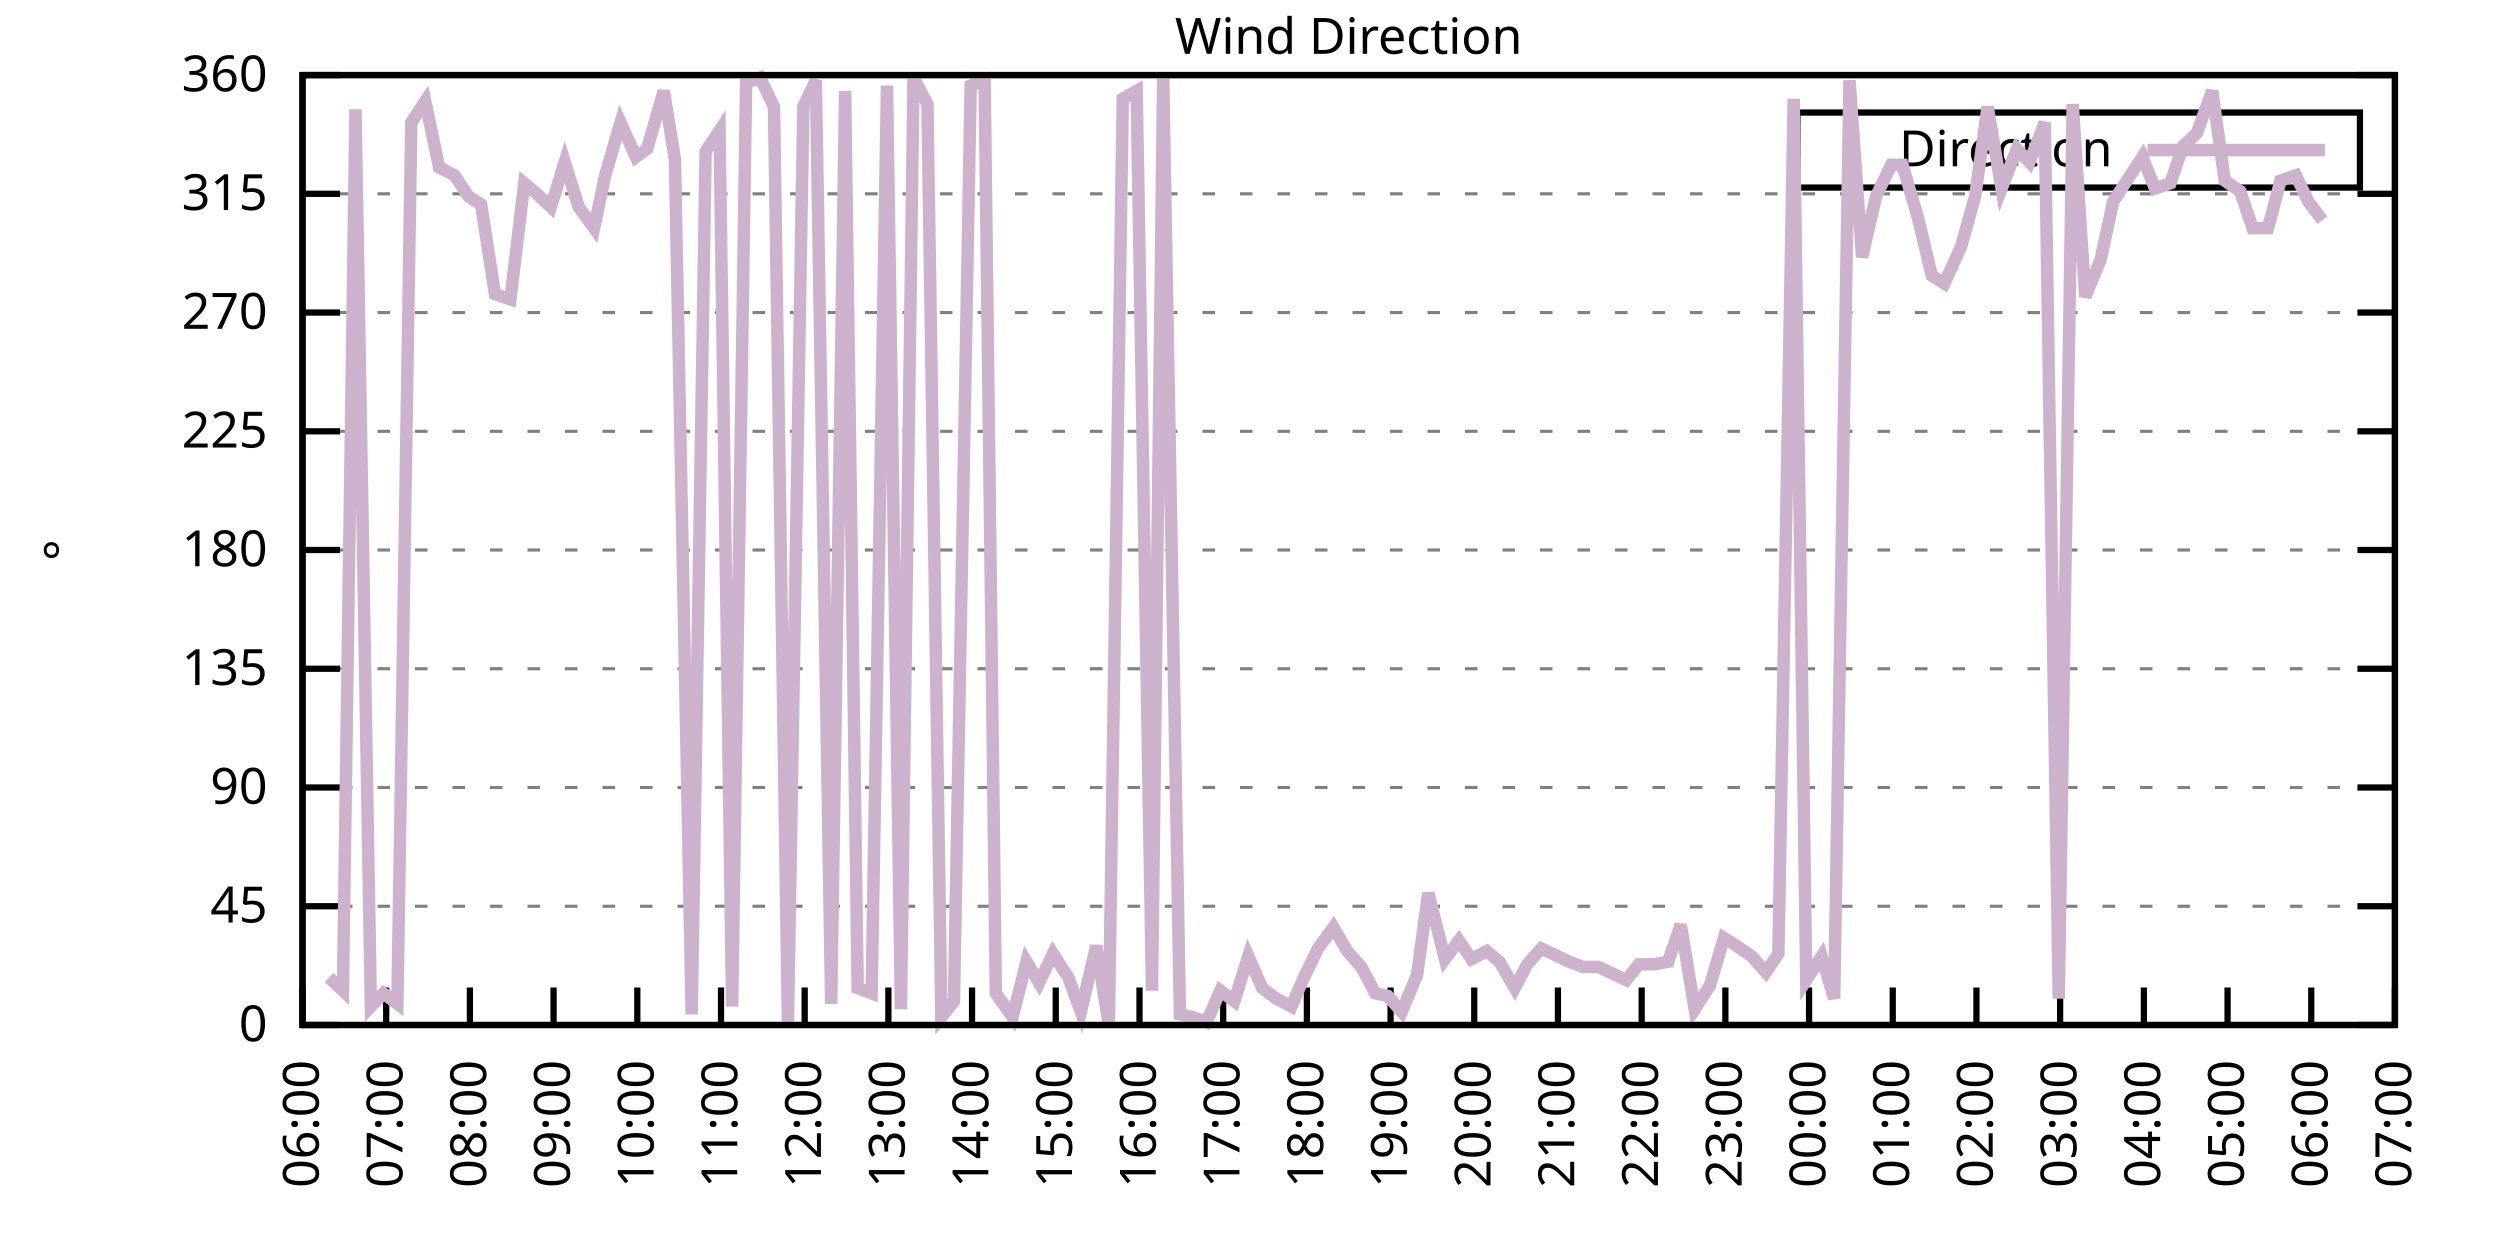
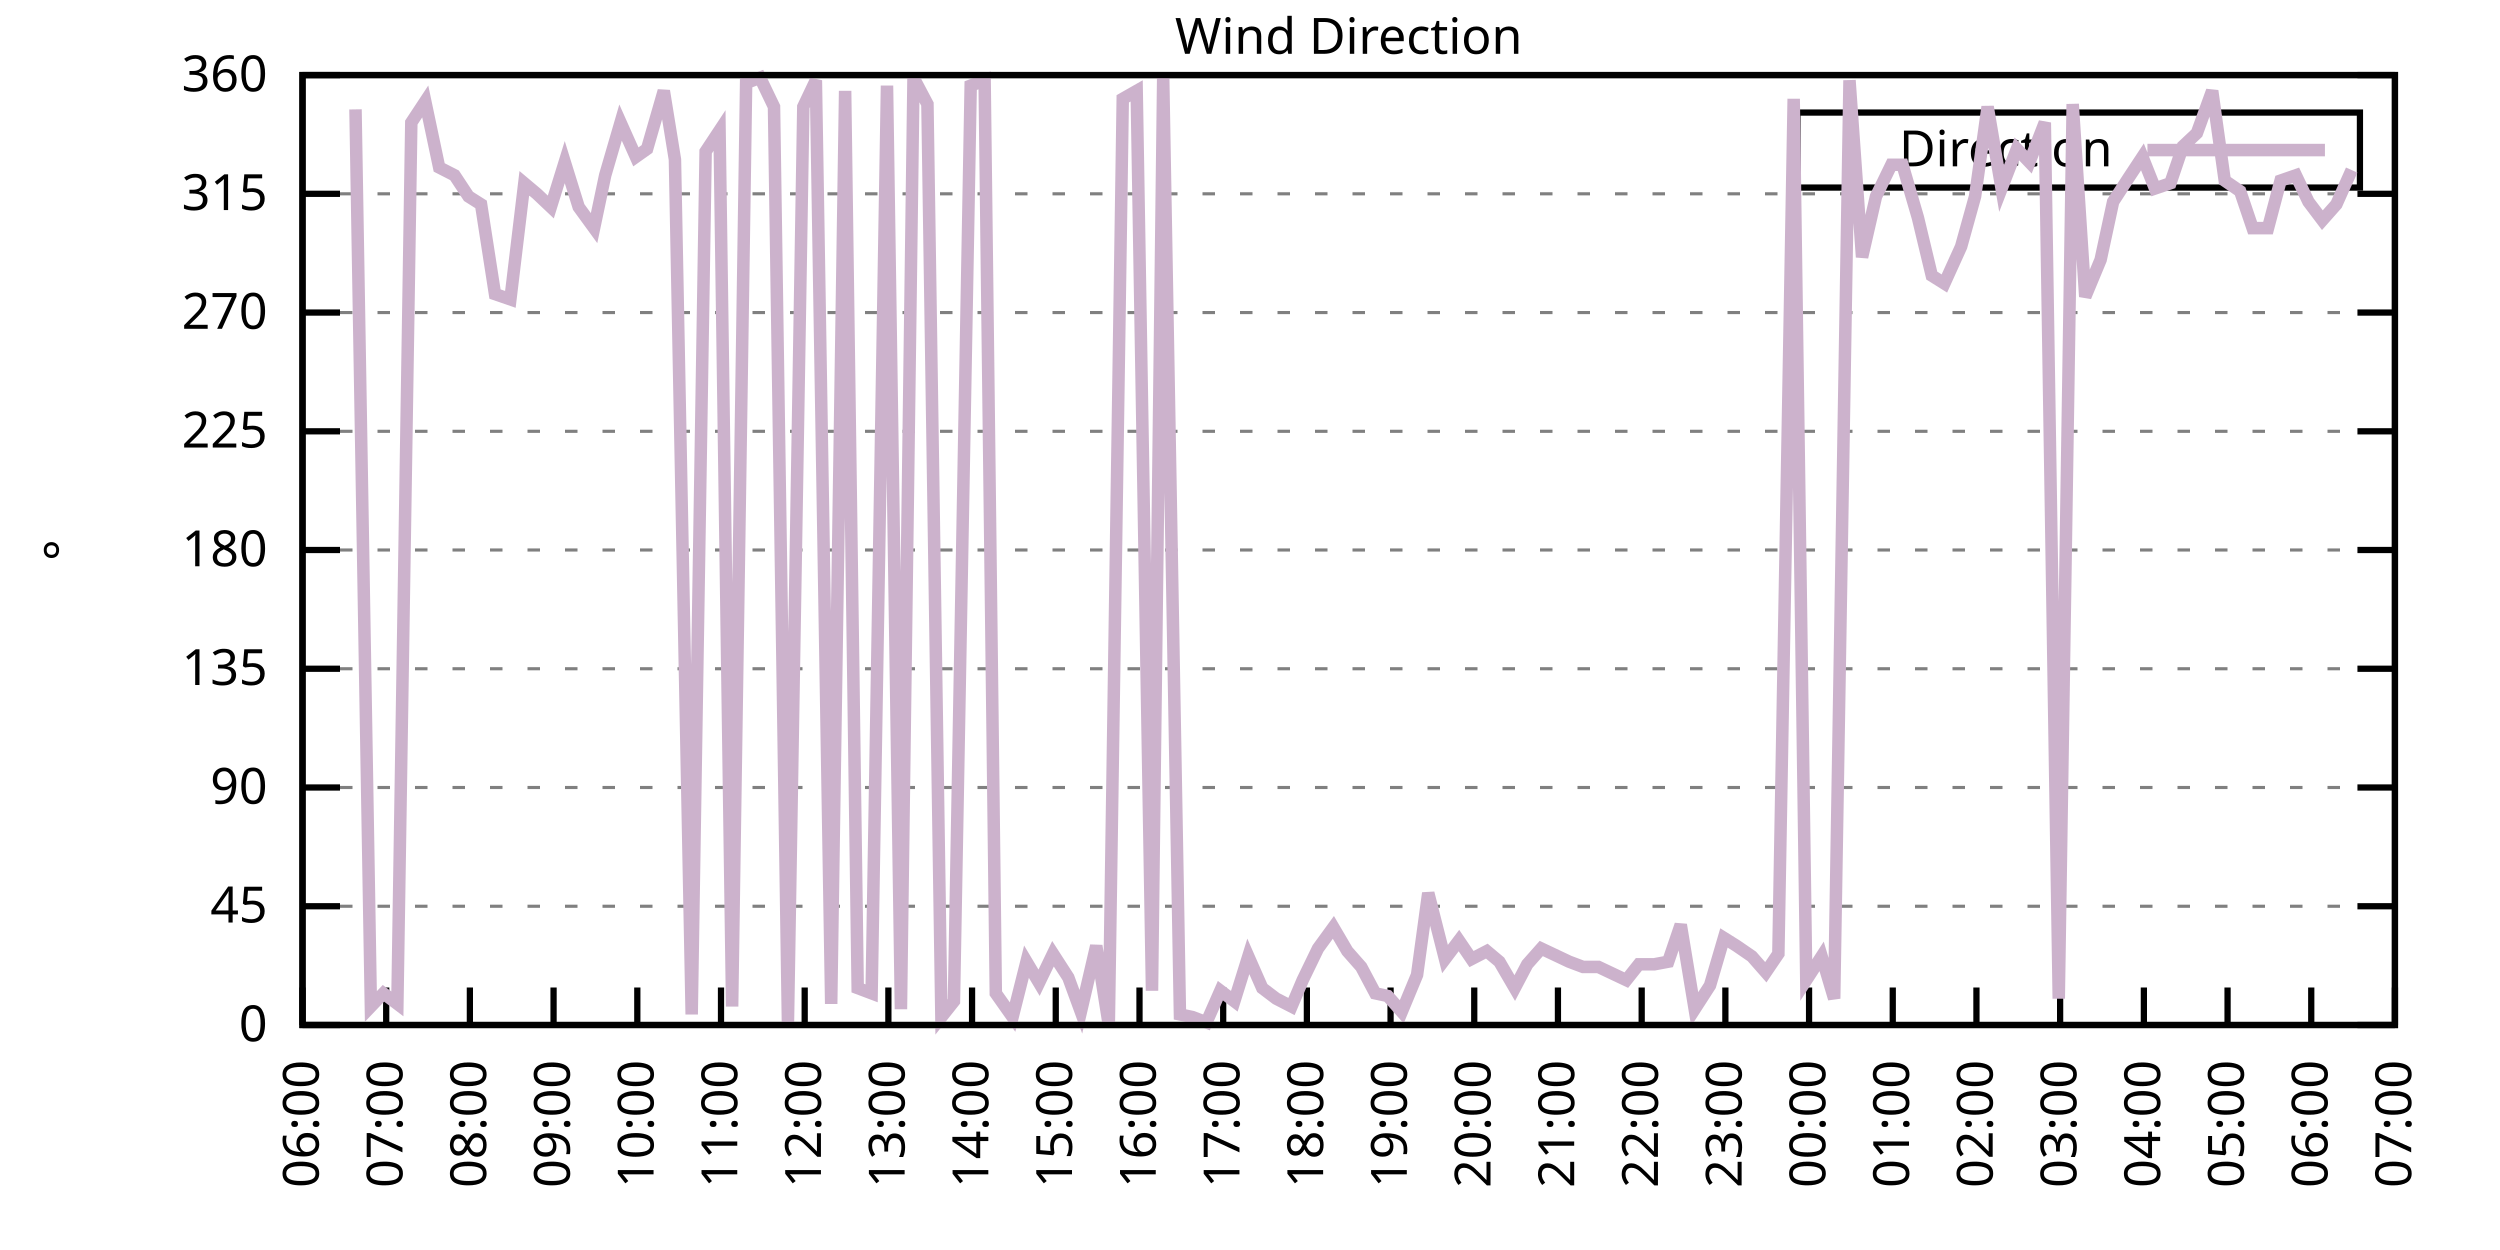
<svg xmlns="http://www.w3.org/2000/svg" xmlns:xlink="http://www.w3.org/1999/xlink" width="400" height="200" viewBox="0 0 400 200">
  <g id="gnuplot_canvas">
    <rect x="0" y="0" width="400" height="200" fill="none" />
    <defs>
      <circle id="gpDot" r="0.5" stroke-width="0.5" stroke="currentColor" />
      <path id="gpPt0" stroke-width="0.333" stroke="currentColor" d="M-1,0 h2 M0,-1 v2" />
      <path id="gpPt1" stroke-width="0.333" stroke="currentColor" d="M-1,-1 L1,1 M1,-1 L-1,1" />
      <path id="gpPt2" stroke-width="0.333" stroke="currentColor" d="M-1,0 L1,0 M0,-1 L0,1 M-1,-1 L1,1 M-1,1 L1,-1" />
      <rect id="gpPt3" stroke-width="0.333" stroke="currentColor" x="-1" y="-1" width="2" height="2" />
      <rect id="gpPt4" stroke-width="0.333" stroke="currentColor" fill="currentColor" x="-1" y="-1" width="2" height="2" />
      <circle id="gpPt5" stroke-width="0.333" stroke="currentColor" cx="0" cy="0" r="1" />
      <use xlink:href="#gpPt5" id="gpPt6" fill="currentColor" stroke="none" />
      <path id="gpPt7" stroke-width="0.333" stroke="currentColor" d="M0,-1.33 L-1.33,0.67 L1.33,0.67 z" />
      <use xlink:href="#gpPt7" id="gpPt8" fill="currentColor" stroke="none" />
      <use xlink:href="#gpPt7" id="gpPt9" stroke="currentColor" transform="rotate(180)" />
      <use xlink:href="#gpPt9" id="gpPt10" fill="currentColor" stroke="none" />
      <use xlink:href="#gpPt3" id="gpPt11" stroke="currentColor" transform="rotate(45)" />
      <use xlink:href="#gpPt11" id="gpPt12" fill="currentColor" stroke="none" />
      <path id="gpPt13" stroke-width="0.333" stroke="currentColor" d="M0,1.330 L1.265,0.411 L0.782,-1.067 L-0.782,-1.076 L-1.265,0.411 z" />
      <use xlink:href="#gpPt13" id="gpPt14" fill="currentColor" stroke="none" />
      <filter id="textbox" filterUnits="objectBoundingBox" x="0" y="0" height="1" width="1">
        <feFlood flood-color="white" flood-opacity="1" result="bgnd" />
        <feComposite in="SourceGraphic" in2="bgnd" operator="atop" />
      </filter>
      <filter id="greybox" filterUnits="objectBoundingBox" x="0" y="0" height="1" width="1">
        <feFlood flood-color="lightgrey" flood-opacity="1" result="grey" />
        <feComposite in="SourceGraphic" in2="grey" operator="atop" />
      </filter>
    </defs>
    <g fill="none" color="white" stroke="currentColor" stroke-width="1.00" stroke-linecap="butt" stroke-linejoin="miter">
</g>
    <g fill="none" color="black" stroke="currentColor" stroke-width="1.00" stroke-linecap="butt" stroke-linejoin="miter">
      <g stroke="none" shape-rendering="crispEdges">
        <polygon fill="rgb(255, 255, 255)" points="48.40,164.00 383.18,164.00 383.18,12.02 48.40,12.02 " />
      </g>
    </g>
    <g fill="none" color="black" stroke="currentColor" stroke-width="1.00" stroke-linecap="butt" stroke-linejoin="miter">
</g>
    <g fill="none" color="black" stroke="black" stroke-width="0.50" stroke-linecap="butt" stroke-linejoin="miter">
</g>
    <g fill="none" color="gray" stroke="currentColor" stroke-width="0.50" stroke-linecap="butt" stroke-linejoin="miter">
      <path stroke="gray" stroke-dasharray="2,4" class="gridline" d="M48.40,164.00 L383.19,164.00  " />
    </g>
    <g fill="none" color="gray" stroke="gray" stroke-width="1.00" stroke-linecap="butt" stroke-linejoin="miter">
</g>
    <g fill="none" color="black" stroke="currentColor" stroke-width="1.00" stroke-linecap="butt" stroke-linejoin="miter">
      <path stroke="black" d="M48.40,164.00 L54.40,164.00 M383.19,164.00 L377.19,164.00  " />
      <g transform="translate(42.80,166.60)" stroke="none" fill="black" font-family="Sans" font-size="8.00" text-anchor="end">
        <text>
          <tspan font-family="Sans"> 0</tspan>
        </text>
      </g>
    </g>
    <g fill="none" color="black" stroke="currentColor" stroke-width="1.00" stroke-linecap="butt" stroke-linejoin="miter">
</g>
    <g fill="none" color="black" stroke="black" stroke-width="0.50" stroke-linecap="butt" stroke-linejoin="miter">
</g>
    <g fill="none" color="gray" stroke="currentColor" stroke-width="0.50" stroke-linecap="butt" stroke-linejoin="miter">
      <path stroke="gray" stroke-dasharray="2,4" class="gridline" d="M48.40,145.00 L383.19,145.00  " />
    </g>
    <g fill="none" color="gray" stroke="gray" stroke-width="1.00" stroke-linecap="butt" stroke-linejoin="miter">
</g>
    <g fill="none" color="black" stroke="currentColor" stroke-width="1.00" stroke-linecap="butt" stroke-linejoin="miter">
      <path stroke="black" d="M48.40,145.00 L54.40,145.00 M383.19,145.00 L377.19,145.00  " />
      <g transform="translate(42.80,147.60)" stroke="none" fill="black" font-family="Sans" font-size="8.00" text-anchor="end">
        <text>
          <tspan font-family="Sans"> 45</tspan>
        </text>
      </g>
    </g>
    <g fill="none" color="black" stroke="currentColor" stroke-width="1.00" stroke-linecap="butt" stroke-linejoin="miter">
</g>
    <g fill="none" color="black" stroke="black" stroke-width="0.50" stroke-linecap="butt" stroke-linejoin="miter">
</g>
    <g fill="none" color="gray" stroke="currentColor" stroke-width="0.50" stroke-linecap="butt" stroke-linejoin="miter">
      <path stroke="gray" stroke-dasharray="2,4" class="gridline" d="M48.40,126.00 L383.19,126.00  " />
    </g>
    <g fill="none" color="gray" stroke="gray" stroke-width="1.00" stroke-linecap="butt" stroke-linejoin="miter">
</g>
    <g fill="none" color="black" stroke="currentColor" stroke-width="1.00" stroke-linecap="butt" stroke-linejoin="miter">
      <path stroke="black" d="M48.40,126.00 L54.40,126.00 M383.19,126.00 L377.19,126.00  " />
      <g transform="translate(42.80,128.60)" stroke="none" fill="black" font-family="Sans" font-size="8.00" text-anchor="end">
        <text>
          <tspan font-family="Sans"> 90</tspan>
        </text>
      </g>
    </g>
    <g fill="none" color="black" stroke="currentColor" stroke-width="1.00" stroke-linecap="butt" stroke-linejoin="miter">
</g>
    <g fill="none" color="black" stroke="black" stroke-width="0.50" stroke-linecap="butt" stroke-linejoin="miter">
</g>
    <g fill="none" color="gray" stroke="currentColor" stroke-width="0.50" stroke-linecap="butt" stroke-linejoin="miter">
      <path stroke="gray" stroke-dasharray="2,4" class="gridline" d="M48.40,107.00 L383.19,107.00  " />
    </g>
    <g fill="none" color="gray" stroke="gray" stroke-width="1.00" stroke-linecap="butt" stroke-linejoin="miter">
</g>
    <g fill="none" color="black" stroke="currentColor" stroke-width="1.00" stroke-linecap="butt" stroke-linejoin="miter">
      <path stroke="black" d="M48.40,107.00 L54.40,107.00 M383.19,107.00 L377.19,107.00  " />
      <g transform="translate(42.80,109.60)" stroke="none" fill="black" font-family="Sans" font-size="8.00" text-anchor="end">
        <text>
          <tspan font-family="Sans"> 135</tspan>
        </text>
      </g>
    </g>
    <g fill="none" color="black" stroke="currentColor" stroke-width="1.00" stroke-linecap="butt" stroke-linejoin="miter">
</g>
    <g fill="none" color="black" stroke="black" stroke-width="0.50" stroke-linecap="butt" stroke-linejoin="miter">
</g>
    <g fill="none" color="gray" stroke="currentColor" stroke-width="0.50" stroke-linecap="butt" stroke-linejoin="miter">
      <path stroke="gray" stroke-dasharray="2,4" class="gridline" d="M48.40,88.00 L383.19,88.00  " />
    </g>
    <g fill="none" color="gray" stroke="gray" stroke-width="1.00" stroke-linecap="butt" stroke-linejoin="miter">
</g>
    <g fill="none" color="black" stroke="currentColor" stroke-width="1.00" stroke-linecap="butt" stroke-linejoin="miter">
      <path stroke="black" d="M48.40,88.00 L54.40,88.00 M383.19,88.00 L377.19,88.00  " />
      <g transform="translate(42.80,90.60)" stroke="none" fill="black" font-family="Sans" font-size="8.00" text-anchor="end">
        <text>
          <tspan font-family="Sans"> 180</tspan>
        </text>
      </g>
    </g>
    <g fill="none" color="black" stroke="currentColor" stroke-width="1.00" stroke-linecap="butt" stroke-linejoin="miter">
</g>
    <g fill="none" color="black" stroke="black" stroke-width="0.50" stroke-linecap="butt" stroke-linejoin="miter">
</g>
    <g fill="none" color="gray" stroke="currentColor" stroke-width="0.50" stroke-linecap="butt" stroke-linejoin="miter">
      <path stroke="gray" stroke-dasharray="2,4" class="gridline" d="M48.40,69.01 L383.19,69.01  " />
    </g>
    <g fill="none" color="gray" stroke="gray" stroke-width="1.00" stroke-linecap="butt" stroke-linejoin="miter">
</g>
    <g fill="none" color="black" stroke="currentColor" stroke-width="1.00" stroke-linecap="butt" stroke-linejoin="miter">
      <path stroke="black" d="M48.40,69.01 L54.40,69.01 M383.19,69.01 L377.19,69.01  " />
      <g transform="translate(42.80,71.61)" stroke="none" fill="black" font-family="Sans" font-size="8.00" text-anchor="end">
        <text>
          <tspan font-family="Sans"> 225</tspan>
        </text>
      </g>
    </g>
    <g fill="none" color="black" stroke="currentColor" stroke-width="1.00" stroke-linecap="butt" stroke-linejoin="miter">
</g>
    <g fill="none" color="black" stroke="black" stroke-width="0.50" stroke-linecap="butt" stroke-linejoin="miter">
</g>
    <g fill="none" color="gray" stroke="currentColor" stroke-width="0.50" stroke-linecap="butt" stroke-linejoin="miter">
      <path stroke="gray" stroke-dasharray="2,4" class="gridline" d="M48.40,50.01 L383.19,50.01  " />
    </g>
    <g fill="none" color="gray" stroke="gray" stroke-width="1.00" stroke-linecap="butt" stroke-linejoin="miter">
</g>
    <g fill="none" color="black" stroke="currentColor" stroke-width="1.00" stroke-linecap="butt" stroke-linejoin="miter">
      <path stroke="black" d="M48.40,50.01 L54.40,50.01 M383.19,50.01 L377.19,50.01  " />
      <g transform="translate(42.80,52.61)" stroke="none" fill="black" font-family="Sans" font-size="8.00" text-anchor="end">
        <text>
          <tspan font-family="Sans"> 270</tspan>
        </text>
      </g>
    </g>
    <g fill="none" color="black" stroke="currentColor" stroke-width="1.00" stroke-linecap="butt" stroke-linejoin="miter">
</g>
    <g fill="none" color="black" stroke="black" stroke-width="0.50" stroke-linecap="butt" stroke-linejoin="miter">
</g>
    <g fill="none" color="gray" stroke="currentColor" stroke-width="0.50" stroke-linecap="butt" stroke-linejoin="miter">
      <path stroke="gray" stroke-dasharray="2,4" class="gridline" d="M48.40,31.01 L383.19,31.01  " />
    </g>
    <g fill="none" color="gray" stroke="gray" stroke-width="1.00" stroke-linecap="butt" stroke-linejoin="miter">
</g>
    <g fill="none" color="black" stroke="currentColor" stroke-width="1.00" stroke-linecap="butt" stroke-linejoin="miter">
      <path stroke="black" d="M48.40,31.01 L54.40,31.01 M383.19,31.01 L377.19,31.01  " />
      <g transform="translate(42.80,33.61)" stroke="none" fill="black" font-family="Sans" font-size="8.00" text-anchor="end">
        <text>
          <tspan font-family="Sans"> 315</tspan>
        </text>
      </g>
    </g>
    <g fill="none" color="black" stroke="currentColor" stroke-width="1.00" stroke-linecap="butt" stroke-linejoin="miter">
</g>
    <g fill="none" color="black" stroke="black" stroke-width="0.50" stroke-linecap="butt" stroke-linejoin="miter">
</g>
    <g fill="none" color="gray" stroke="currentColor" stroke-width="0.50" stroke-linecap="butt" stroke-linejoin="miter">
      <path stroke="gray" stroke-dasharray="2,4" class="gridline" d="M48.40,12.01 L383.19,12.01  " />
    </g>
    <g fill="none" color="gray" stroke="gray" stroke-width="1.00" stroke-linecap="butt" stroke-linejoin="miter">
</g>
    <g fill="none" color="black" stroke="currentColor" stroke-width="1.00" stroke-linecap="butt" stroke-linejoin="miter">
      <path stroke="black" d="M48.40,12.01 L54.40,12.01 M383.19,12.01 L377.19,12.01  " />
      <g transform="translate(42.80,14.61)" stroke="none" fill="black" font-family="Sans" font-size="8.00" text-anchor="end">
        <text>
          <tspan font-family="Sans"> 360</tspan>
        </text>
      </g>
    </g>
    <g fill="none" color="black" stroke="currentColor" stroke-width="1.00" stroke-linecap="butt" stroke-linejoin="miter">
      <path stroke="black" d="M48.40,164.00 L48.40,158.00  " />
      <g transform="translate(51.00,169.60) rotate(270.00)" stroke="none" fill="black" font-family="Sans" font-size="8.00" text-anchor="end">
        <text>
          <tspan font-family="Sans">06:00</tspan>
        </text>
      </g>
    </g>
    <g fill="none" color="black" stroke="currentColor" stroke-width="1.00" stroke-linecap="butt" stroke-linejoin="miter">
      <path stroke="black" d="M61.79,164.00 L61.79,158.00  " />
      <g transform="translate(64.39,169.60) rotate(270.00)" stroke="none" fill="black" font-family="Sans" font-size="8.00" text-anchor="end">
        <text>
          <tspan font-family="Sans">07:00</tspan>
        </text>
      </g>
    </g>
    <g fill="none" color="black" stroke="currentColor" stroke-width="1.00" stroke-linecap="butt" stroke-linejoin="miter">
      <path stroke="black" d="M75.18,164.00 L75.18,158.00  " />
      <g transform="translate(77.78,169.60) rotate(270.00)" stroke="none" fill="black" font-family="Sans" font-size="8.00" text-anchor="end">
        <text>
          <tspan font-family="Sans">08:00</tspan>
        </text>
      </g>
    </g>
    <g fill="none" color="black" stroke="currentColor" stroke-width="1.00" stroke-linecap="butt" stroke-linejoin="miter">
      <path stroke="black" d="M88.57,164.00 L88.57,158.00  " />
      <g transform="translate(91.17,169.60) rotate(270.00)" stroke="none" fill="black" font-family="Sans" font-size="8.00" text-anchor="end">
        <text>
          <tspan font-family="Sans">09:00</tspan>
        </text>
      </g>
    </g>
    <g fill="none" color="black" stroke="currentColor" stroke-width="1.00" stroke-linecap="butt" stroke-linejoin="miter">
      <path stroke="black" d="M101.97,164.00 L101.97,158.00  " />
      <g transform="translate(104.57,169.60) rotate(270.00)" stroke="none" fill="black" font-family="Sans" font-size="8.00" text-anchor="end">
        <text>
          <tspan font-family="Sans">10:00</tspan>
        </text>
      </g>
    </g>
    <g fill="none" color="black" stroke="currentColor" stroke-width="1.00" stroke-linecap="butt" stroke-linejoin="miter">
      <path stroke="black" d="M115.36,164.00 L115.36,158.00  " />
      <g transform="translate(117.96,169.60) rotate(270.00)" stroke="none" fill="black" font-family="Sans" font-size="8.00" text-anchor="end">
        <text>
          <tspan font-family="Sans">11:00</tspan>
        </text>
      </g>
    </g>
    <g fill="none" color="black" stroke="currentColor" stroke-width="1.00" stroke-linecap="butt" stroke-linejoin="miter">
      <path stroke="black" d="M128.75,164.00 L128.75,158.00  " />
      <g transform="translate(131.35,169.60) rotate(270.00)" stroke="none" fill="black" font-family="Sans" font-size="8.00" text-anchor="end">
        <text>
          <tspan font-family="Sans">12:00</tspan>
        </text>
      </g>
    </g>
    <g fill="none" color="black" stroke="currentColor" stroke-width="1.00" stroke-linecap="butt" stroke-linejoin="miter">
      <path stroke="black" d="M142.14,164.00 L142.14,158.00  " />
      <g transform="translate(144.74,169.60) rotate(270.00)" stroke="none" fill="black" font-family="Sans" font-size="8.00" text-anchor="end">
        <text>
          <tspan font-family="Sans">13:00</tspan>
        </text>
      </g>
    </g>
    <g fill="none" color="black" stroke="currentColor" stroke-width="1.00" stroke-linecap="butt" stroke-linejoin="miter">
      <path stroke="black" d="M155.53,164.00 L155.53,158.00  " />
      <g transform="translate(158.13,169.60) rotate(270.00)" stroke="none" fill="black" font-family="Sans" font-size="8.00" text-anchor="end">
        <text>
          <tspan font-family="Sans">14:00</tspan>
        </text>
      </g>
    </g>
    <g fill="none" color="black" stroke="currentColor" stroke-width="1.00" stroke-linecap="butt" stroke-linejoin="miter">
      <path stroke="black" d="M168.92,164.00 L168.92,158.00  " />
      <g transform="translate(171.52,169.60) rotate(270.00)" stroke="none" fill="black" font-family="Sans" font-size="8.00" text-anchor="end">
        <text>
          <tspan font-family="Sans">15:00</tspan>
        </text>
      </g>
    </g>
    <g fill="none" color="black" stroke="currentColor" stroke-width="1.00" stroke-linecap="butt" stroke-linejoin="miter">
      <path stroke="black" d="M182.32,164.00 L182.32,158.00  " />
      <g transform="translate(184.92,169.60) rotate(270.00)" stroke="none" fill="black" font-family="Sans" font-size="8.00" text-anchor="end">
        <text>
          <tspan font-family="Sans">16:00</tspan>
        </text>
      </g>
    </g>
    <g fill="none" color="black" stroke="currentColor" stroke-width="1.00" stroke-linecap="butt" stroke-linejoin="miter">
      <path stroke="black" d="M195.71,164.00 L195.71,158.00  " />
      <g transform="translate(198.31,169.60) rotate(270.00)" stroke="none" fill="black" font-family="Sans" font-size="8.00" text-anchor="end">
        <text>
          <tspan font-family="Sans">17:00</tspan>
        </text>
      </g>
    </g>
    <g fill="none" color="black" stroke="currentColor" stroke-width="1.00" stroke-linecap="butt" stroke-linejoin="miter">
      <path stroke="black" d="M209.10,164.00 L209.10,158.00  " />
      <g transform="translate(211.70,169.60) rotate(270.00)" stroke="none" fill="black" font-family="Sans" font-size="8.00" text-anchor="end">
        <text>
          <tspan font-family="Sans">18:00</tspan>
        </text>
      </g>
    </g>
    <g fill="none" color="black" stroke="currentColor" stroke-width="1.00" stroke-linecap="butt" stroke-linejoin="miter">
      <path stroke="black" d="M222.49,164.00 L222.49,158.00  " />
      <g transform="translate(225.09,169.60) rotate(270.00)" stroke="none" fill="black" font-family="Sans" font-size="8.00" text-anchor="end">
        <text>
          <tspan font-family="Sans">19:00</tspan>
        </text>
      </g>
    </g>
    <g fill="none" color="black" stroke="currentColor" stroke-width="1.00" stroke-linecap="butt" stroke-linejoin="miter">
      <path stroke="black" d="M235.88,164.00 L235.88,158.00  " />
      <g transform="translate(238.48,169.60) rotate(270.00)" stroke="none" fill="black" font-family="Sans" font-size="8.00" text-anchor="end">
        <text>
          <tspan font-family="Sans">20:00</tspan>
        </text>
      </g>
    </g>
    <g fill="none" color="black" stroke="currentColor" stroke-width="1.00" stroke-linecap="butt" stroke-linejoin="miter">
      <path stroke="black" d="M249.27,164.00 L249.27,158.00  " />
      <g transform="translate(251.87,169.60) rotate(270.00)" stroke="none" fill="black" font-family="Sans" font-size="8.00" text-anchor="end">
        <text>
          <tspan font-family="Sans">21:00</tspan>
        </text>
      </g>
    </g>
    <g fill="none" color="black" stroke="currentColor" stroke-width="1.00" stroke-linecap="butt" stroke-linejoin="miter">
      <path stroke="black" d="M262.67,164.00 L262.67,158.00  " />
      <g transform="translate(265.27,169.60) rotate(270.00)" stroke="none" fill="black" font-family="Sans" font-size="8.00" text-anchor="end">
        <text>
          <tspan font-family="Sans">22:00</tspan>
        </text>
      </g>
    </g>
    <g fill="none" color="black" stroke="currentColor" stroke-width="1.00" stroke-linecap="butt" stroke-linejoin="miter">
      <path stroke="black" d="M276.06,164.00 L276.06,158.00  " />
      <g transform="translate(278.66,169.60) rotate(270.00)" stroke="none" fill="black" font-family="Sans" font-size="8.00" text-anchor="end">
        <text>
          <tspan font-family="Sans">23:00</tspan>
        </text>
      </g>
    </g>
    <g fill="none" color="black" stroke="currentColor" stroke-width="1.00" stroke-linecap="butt" stroke-linejoin="miter">
      <path stroke="black" d="M289.45,164.00 L289.45,158.00  " />
      <g transform="translate(292.05,169.60) rotate(270.00)" stroke="none" fill="black" font-family="Sans" font-size="8.00" text-anchor="end">
        <text>
          <tspan font-family="Sans">00:00</tspan>
        </text>
      </g>
    </g>
    <g fill="none" color="black" stroke="currentColor" stroke-width="1.00" stroke-linecap="butt" stroke-linejoin="miter">
      <path stroke="black" d="M302.84,164.00 L302.84,158.00  " />
      <g transform="translate(305.44,169.60) rotate(270.00)" stroke="none" fill="black" font-family="Sans" font-size="8.00" text-anchor="end">
        <text>
          <tspan font-family="Sans">01:00</tspan>
        </text>
      </g>
    </g>
    <g fill="none" color="black" stroke="currentColor" stroke-width="1.00" stroke-linecap="butt" stroke-linejoin="miter">
      <path stroke="black" d="M316.23,164.00 L316.23,158.00  " />
      <g transform="translate(318.83,169.60) rotate(270.00)" stroke="none" fill="black" font-family="Sans" font-size="8.00" text-anchor="end">
        <text>
          <tspan font-family="Sans">02:00</tspan>
        </text>
      </g>
    </g>
    <g fill="none" color="black" stroke="currentColor" stroke-width="1.00" stroke-linecap="butt" stroke-linejoin="miter">
      <path stroke="black" d="M329.62,164.00 L329.62,158.00  " />
      <g transform="translate(332.22,169.60) rotate(270.00)" stroke="none" fill="black" font-family="Sans" font-size="8.00" text-anchor="end">
        <text>
          <tspan font-family="Sans">03:00</tspan>
        </text>
      </g>
    </g>
    <g fill="none" color="black" stroke="currentColor" stroke-width="1.00" stroke-linecap="butt" stroke-linejoin="miter">
      <path stroke="black" d="M343.02,164.00 L343.02,158.00  " />
      <g transform="translate(345.62,169.60) rotate(270.00)" stroke="none" fill="black" font-family="Sans" font-size="8.00" text-anchor="end">
        <text>
          <tspan font-family="Sans">04:00</tspan>
        </text>
      </g>
    </g>
    <g fill="none" color="black" stroke="currentColor" stroke-width="1.00" stroke-linecap="butt" stroke-linejoin="miter">
      <path stroke="black" d="M356.41,164.00 L356.41,158.00  " />
      <g transform="translate(359.01,169.60) rotate(270.00)" stroke="none" fill="black" font-family="Sans" font-size="8.00" text-anchor="end">
        <text>
          <tspan font-family="Sans">05:00</tspan>
        </text>
      </g>
    </g>
    <g fill="none" color="black" stroke="currentColor" stroke-width="1.00" stroke-linecap="butt" stroke-linejoin="miter">
      <path stroke="black" d="M369.80,164.00 L369.80,158.00  " />
      <g transform="translate(372.40,169.60) rotate(270.00)" stroke="none" fill="black" font-family="Sans" font-size="8.00" text-anchor="end">
        <text>
          <tspan font-family="Sans">06:00</tspan>
        </text>
      </g>
    </g>
    <g fill="none" color="black" stroke="currentColor" stroke-width="1.00" stroke-linecap="butt" stroke-linejoin="miter">
      <path stroke="black" d="M383.19,164.00 L383.19,158.00  " />
      <g transform="translate(385.79,169.60) rotate(270.00)" stroke="none" fill="black" font-family="Sans" font-size="8.00" text-anchor="end">
        <text>
          <tspan font-family="Sans">07:00</tspan>
        </text>
      </g>
    </g>
    <g fill="none" color="black" stroke="currentColor" stroke-width="1.00" stroke-linecap="butt" stroke-linejoin="miter">
</g>
    <g fill="none" color="black" stroke="currentColor" stroke-width="1.00" stroke-linecap="butt" stroke-linejoin="miter">
      <path stroke="black" d="M48.40,12.01 L48.40,164.00 L383.19,164.00 L383.19,12.01 L48.40,12.01 Z  " />
    </g>
    <g fill="none" color="black" stroke="currentColor" stroke-width="1.00" stroke-linecap="butt" stroke-linejoin="miter">
</g>
    <g fill="none" color="black" stroke="currentColor" stroke-width="1.00" stroke-linecap="butt" stroke-linejoin="miter">
      <path stroke="black" d="M287.59,30.01 L287.59,18.01 L377.59,18.01 L377.59,30.01 L287.59,30.01 Z  " />
    </g>
    <g id="Wind_direction_plot_1">
      <g fill="none" color="white" stroke="black" stroke-width="2.00" stroke-linecap="butt" stroke-linejoin="miter">
</g>
      <g fill="none" color="black" stroke="currentColor" stroke-width="2.00" stroke-linecap="butt" stroke-linejoin="miter">
        <g transform="translate(337.99,26.61)" stroke="none" fill="black" font-family="Sans" font-size="8.00" text-anchor="end">
          <text>
            <tspan font-family="Sans">Direction</tspan>
          </text>
        </g>
      </g>
      <g fill="none" color="black" stroke="currentColor" stroke-width="2.00" stroke-linecap="butt" stroke-linejoin="miter">
-         <path stroke="rgb(204, 178, 204)" d="M343.59,24.01 L371.99,24.01 M52.64,156.40 L54.87,158.51 L56.88,17.50 L59.34,161.04 L61.35,158.93 L63.58,160.62   L65.81,19.61 L68.04,16.23 L70.27,26.79 L72.73,28.05 L74.96,31.43 L76.97,32.70 L79.20,47.05 L81.66,47.90   L83.89,29.32 L85.90,31.01 L88.13,33.12 L90.36,25.94 L92.59,33.12 L95.05,36.50 L96.83,28.05 L99.29,19.61   L101.74,25.10 L103.53,23.83 L106.21,14.54 L107.99,25.52 L110.67,162.31 L112.90,24.25 L115.13,20.88 L117.14,161.04   L119.38,13.28 L121.61,12.43 L123.84,17.08 L126.07,163.58 L128.53,17.08 L130.54,12.85 L132.99,160.62 L135.22,14.54   L137.23,158.09 L139.46,158.93 L141.92,13.70 L144.15,161.47 L146.16,12.43 L148.39,16.65 L150.62,162.73 L152.63,160.20   L155.31,13.70 L157.54,12.85 L159.33,158.93 L162.01,162.73 L164.24,153.87 L166.25,157.24 L168.48,152.60 L170.93,156.40   L172.94,161.89 L175.40,151.33 L177.41,164.00 L179.64,15.81 L181.87,14.54 L184.32,158.51 L186.11,12.43 L188.79,162.31   L190.80,162.73 L193.03,163.58 L195.26,158.51 L197.49,160.20 L199.73,153.02 L201.96,158.09 L204.19,159.78 L206.64,161.04   L208.43,156.82 L210.88,151.76 L213.34,148.38 L215.57,152.18 L217.80,154.71 L220.04,158.93 L222.04,159.36 L224.28,161.89   L226.73,155.98 L228.52,142.89 L231.20,153.45 L233.43,150.49 L235.44,153.45 L237.89,152.18 L239.90,153.87 L242.36,158.09   L244.36,154.29 L246.60,151.76 L251.06,153.87 L253.29,154.71 L255.75,154.71 L260.21,156.82 L262.22,154.29 L264.67,154.29   L266.91,153.87 L268.92,147.96 L271.15,161.47 L273.60,157.67 L275.83,150.07 L277.84,151.33 L280.30,153.02 L282.53,155.56   L284.54,152.60 L286.99,15.81 L289.00,156.82 L291.46,153.02 L293.47,159.78 L295.92,12.85 L297.93,41.14 L300.16,31.43   L302.62,26.36 L304.40,26.36 L306.86,34.81 L309.09,44.10 L311.10,45.36 L313.78,39.45 L316.01,31.43 L318.02,17.08   L320.25,30.16 L322.70,23.83 L324.71,25.94 L327.17,19.61 L329.40,159.78 L331.63,16.65 L333.64,47.47 L336.10,41.56   L338.10,32.28 L340.56,28.48 L342.79,25.10 L344.80,30.16 L347.26,29.32 L349.26,23.41 L351.50,21.30 L353.95,14.54   L355.96,28.90 L358.42,30.59 L360.42,36.50 L362.88,36.50 L364.89,28.90 L367.34,28.05 L369.35,32.28 L371.58,35.23    " />
+         <path stroke="rgb(204, 178, 204)" d="M343.59,24.01 L371.99,24.01 M56.88,17.50 L59.34,161.04 L61.35,158.93 L63.58,160.62 L65.81,19.61 L68.04,16.23   L70.27,26.79 L72.73,28.05 L74.96,31.43 L76.97,32.70 L79.20,47.05 L81.66,47.90 L83.89,29.32 L85.90,31.01   L88.13,33.12 L90.36,25.94 L92.59,33.12 L95.05,36.50 L96.83,28.05 L99.29,19.61 L101.74,25.10 L103.53,23.83   L106.21,14.54 L107.99,25.52 L110.67,162.31 L112.90,24.25 L115.13,20.88 L117.14,161.04 L119.38,13.28 L121.61,12.43   L123.84,17.08 L126.07,163.58 L128.53,17.08 L130.54,12.85 L132.99,160.62 L135.22,14.54 L137.23,158.09 L139.46,158.93   L141.92,13.70 L144.15,161.47 L146.16,12.43 L148.39,16.65 L150.62,162.73 L152.63,160.20 L155.31,13.70 L157.54,12.85   L159.33,158.93 L162.01,162.73 L164.24,153.87 L166.25,157.24 L168.48,152.60 L170.93,156.40 L172.94,161.89 L175.40,151.33   L177.41,164.00 L179.64,15.81 L181.87,14.54 L184.32,158.51 L186.11,12.43 L188.79,162.31 L190.80,162.73 L193.03,163.58   L195.26,158.51 L197.49,160.20 L199.73,153.02 L201.96,158.09 L204.19,159.78 L206.64,161.04 L208.43,156.82 L210.88,151.76   L213.34,148.38 L215.57,152.18 L217.80,154.71 L220.04,158.93 L222.04,159.36 L224.28,161.89 L226.73,155.98 L228.52,142.89   L231.20,153.45 L233.43,150.49 L235.44,153.45 L237.89,152.18 L239.90,153.87 L242.36,158.09 L244.36,154.29 L246.60,151.76   L251.06,153.87 L253.29,154.71 L255.75,154.71 L260.21,156.82 L262.22,154.29 L264.67,154.29 L266.91,153.87 L268.92,147.96   L271.15,161.47 L273.60,157.67 L275.83,150.07 L277.84,151.33 L280.30,153.02 L282.53,155.56 L284.54,152.60 L286.99,15.81   L289.00,156.82 L291.46,153.02 L293.47,159.78 L295.92,12.85 L297.93,41.14 L300.16,31.43 L302.62,26.36 L304.40,26.36   L306.86,34.81 L309.09,44.10 L311.10,45.36 L313.78,39.45 L316.01,31.43 L318.02,17.08 L320.25,30.16 L322.70,23.83   L324.71,25.94 L327.17,19.61 L329.40,159.78 L331.63,16.65 L333.64,47.47 L336.10,41.56 L338.10,32.28 L340.56,28.48   L342.79,25.10 L344.80,30.16 L347.26,29.32 L349.26,23.41 L351.50,21.30 L353.95,14.54 L355.96,28.90 L358.42,30.59   L360.42,36.50 L362.88,36.50 L364.89,28.90 L367.34,28.05 L369.35,32.28 L371.58,35.23 L373.82,32.70 L376.27,27.21    " />
      </g>
    </g>
    <g fill="none" color="black" stroke="currentColor" stroke-width="2.00" stroke-linecap="butt" stroke-linejoin="miter">
</g>
    <g fill="none" color="black" stroke="black" stroke-width="1.00" stroke-linecap="butt" stroke-linejoin="miter">
</g>
    <g fill="none" color="black" stroke="currentColor" stroke-width="1.00" stroke-linecap="butt" stroke-linejoin="miter">
      <path stroke="black" d="M48.40,12.01 L48.40,164.00 L383.19,164.00 L383.19,12.01 L48.40,12.01 Z  " />
      <g transform="translate(12.80,88.01) rotate(270.00)" stroke="none" fill="black" font-family="Sans" font-size="8.00" text-anchor="middle">
        <text>
          <tspan font-family="Sans">°</tspan>
        </text>
      </g>
    </g>
    <g fill="none" color="black" stroke="currentColor" stroke-width="1.00" stroke-linecap="butt" stroke-linejoin="miter">
</g>
    <g fill="none" color="black" stroke="currentColor" stroke-width="1.00" stroke-linecap="butt" stroke-linejoin="miter">
      <g transform="translate(215.79,8.61)" stroke="none" fill="black" font-family="Sans" font-size="8.00" text-anchor="middle">
        <text>
          <tspan font-family="Sans">Wind Direction</tspan>
        </text>
      </g>
    </g>
    <g fill="none" color="black" stroke="currentColor" stroke-width="1.00" stroke-linecap="butt" stroke-linejoin="miter">
</g>
  </g>
</svg>
